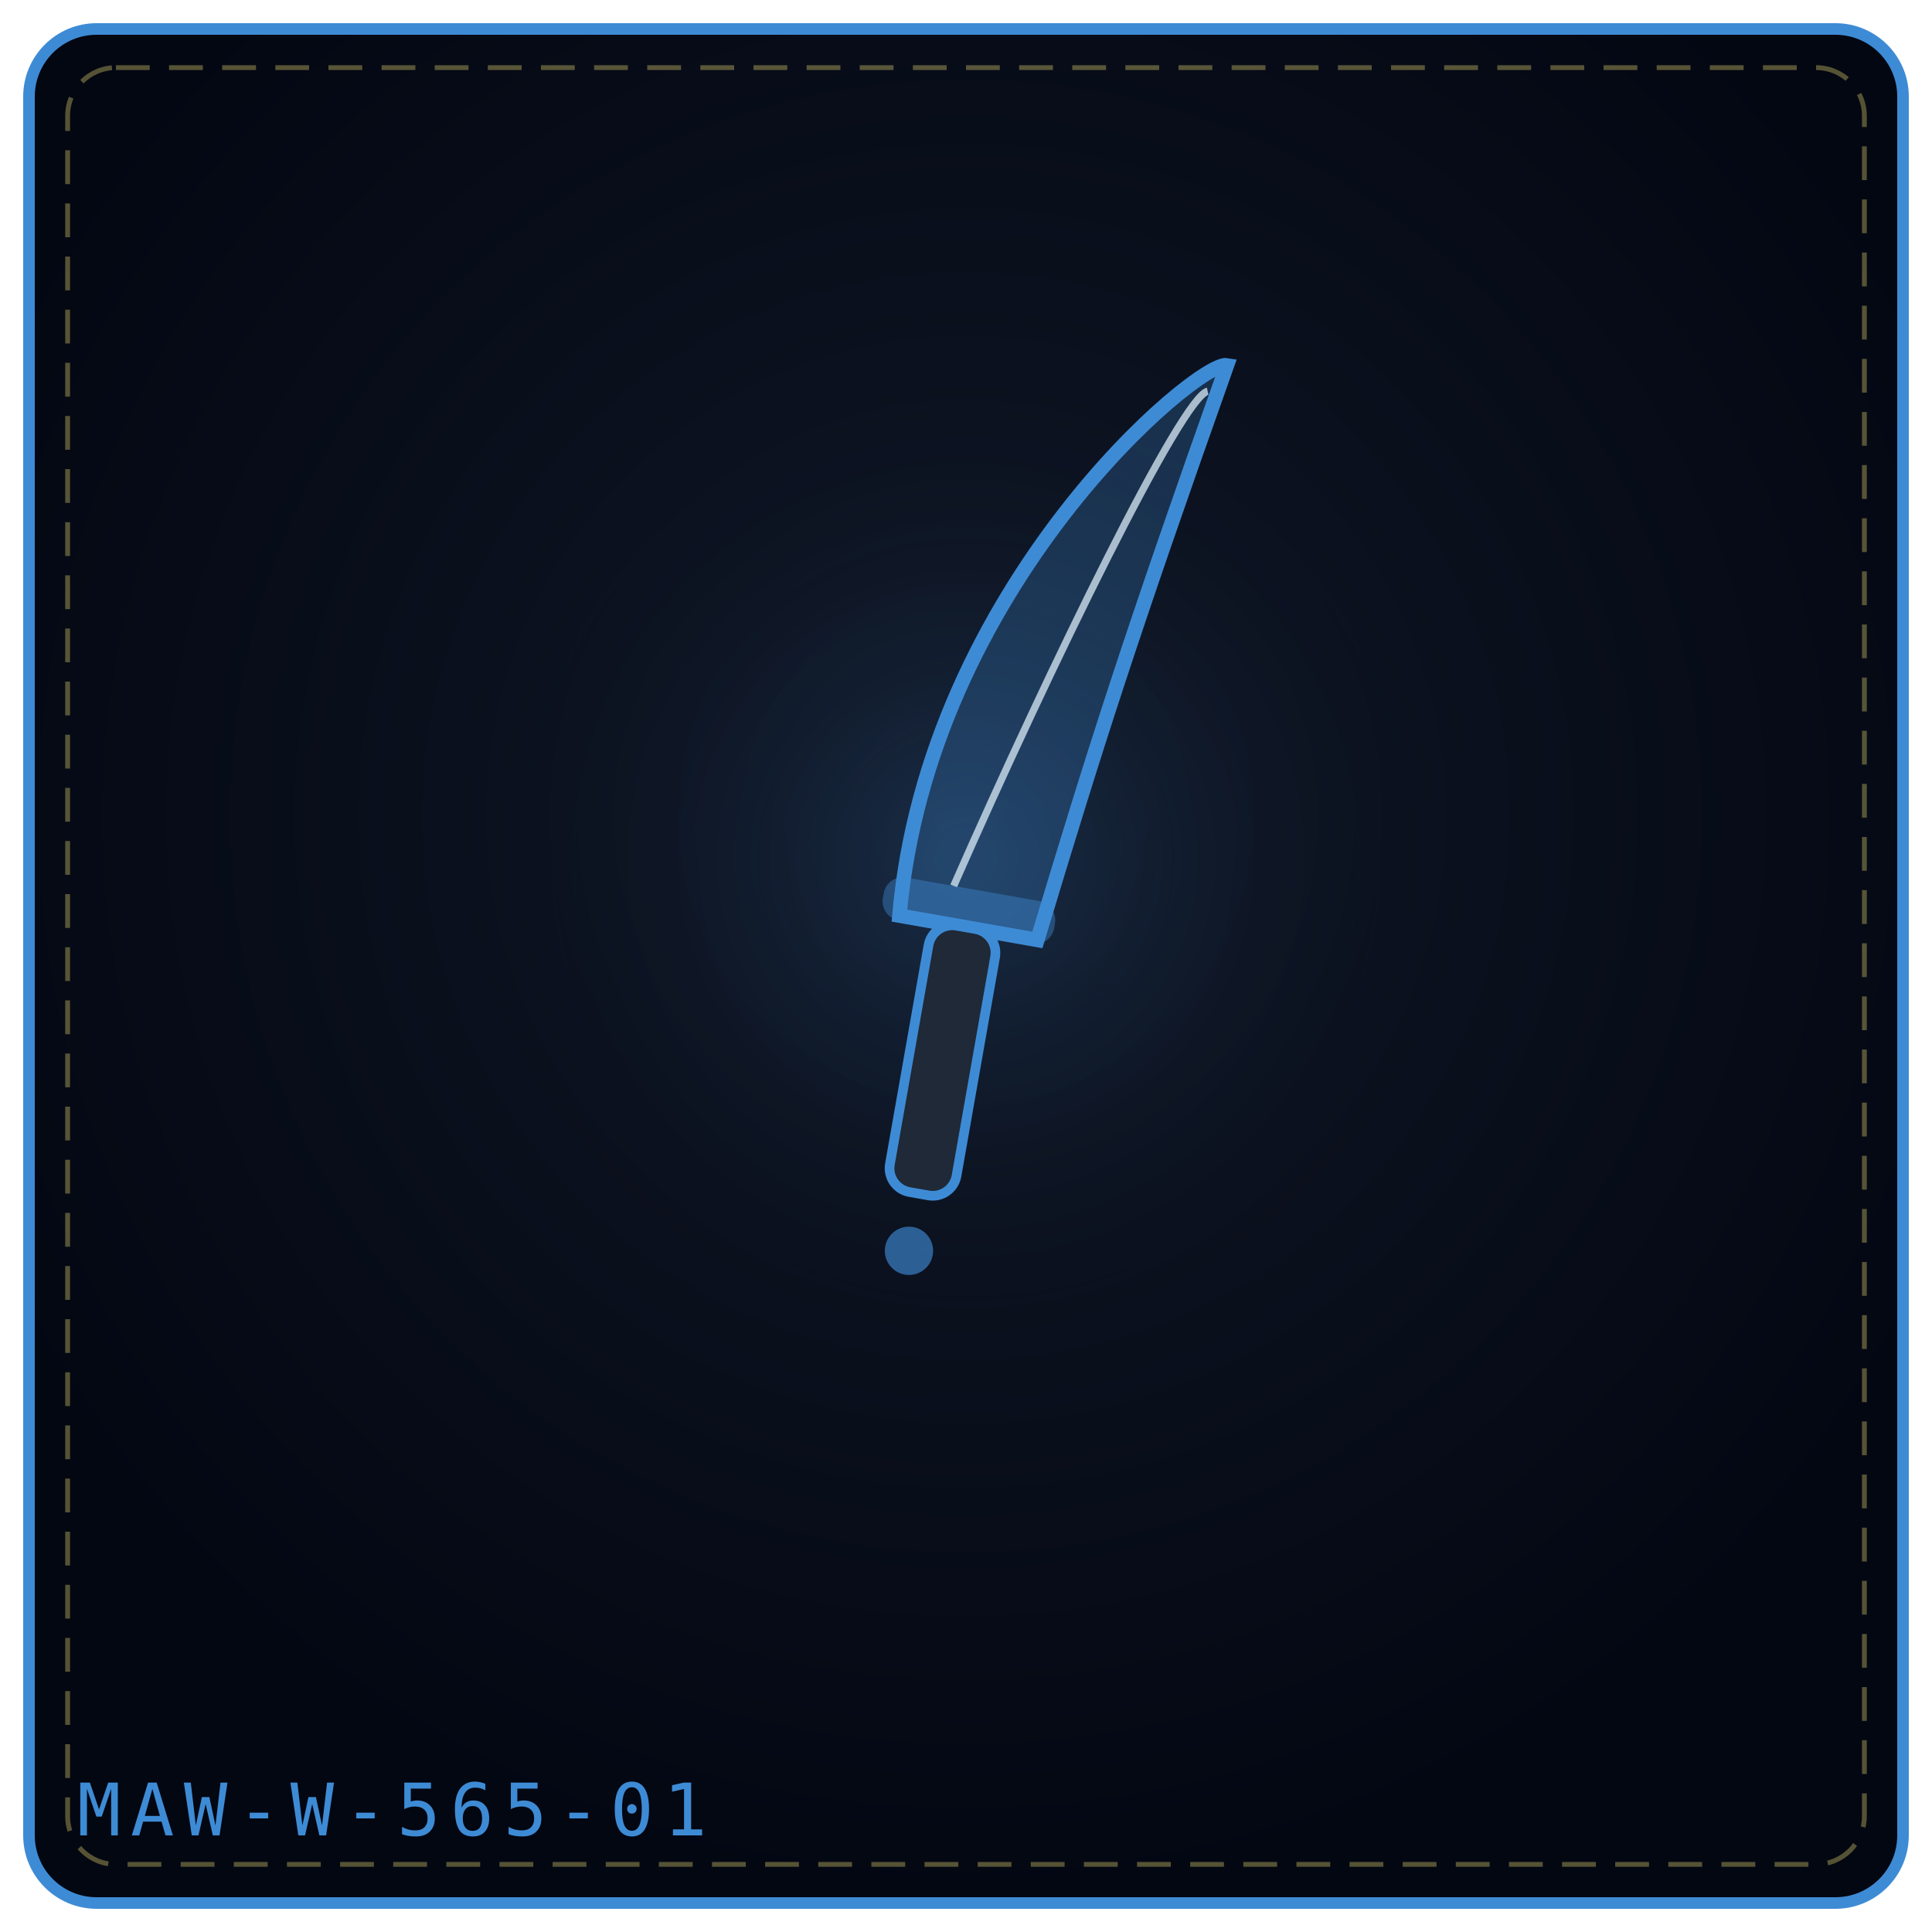
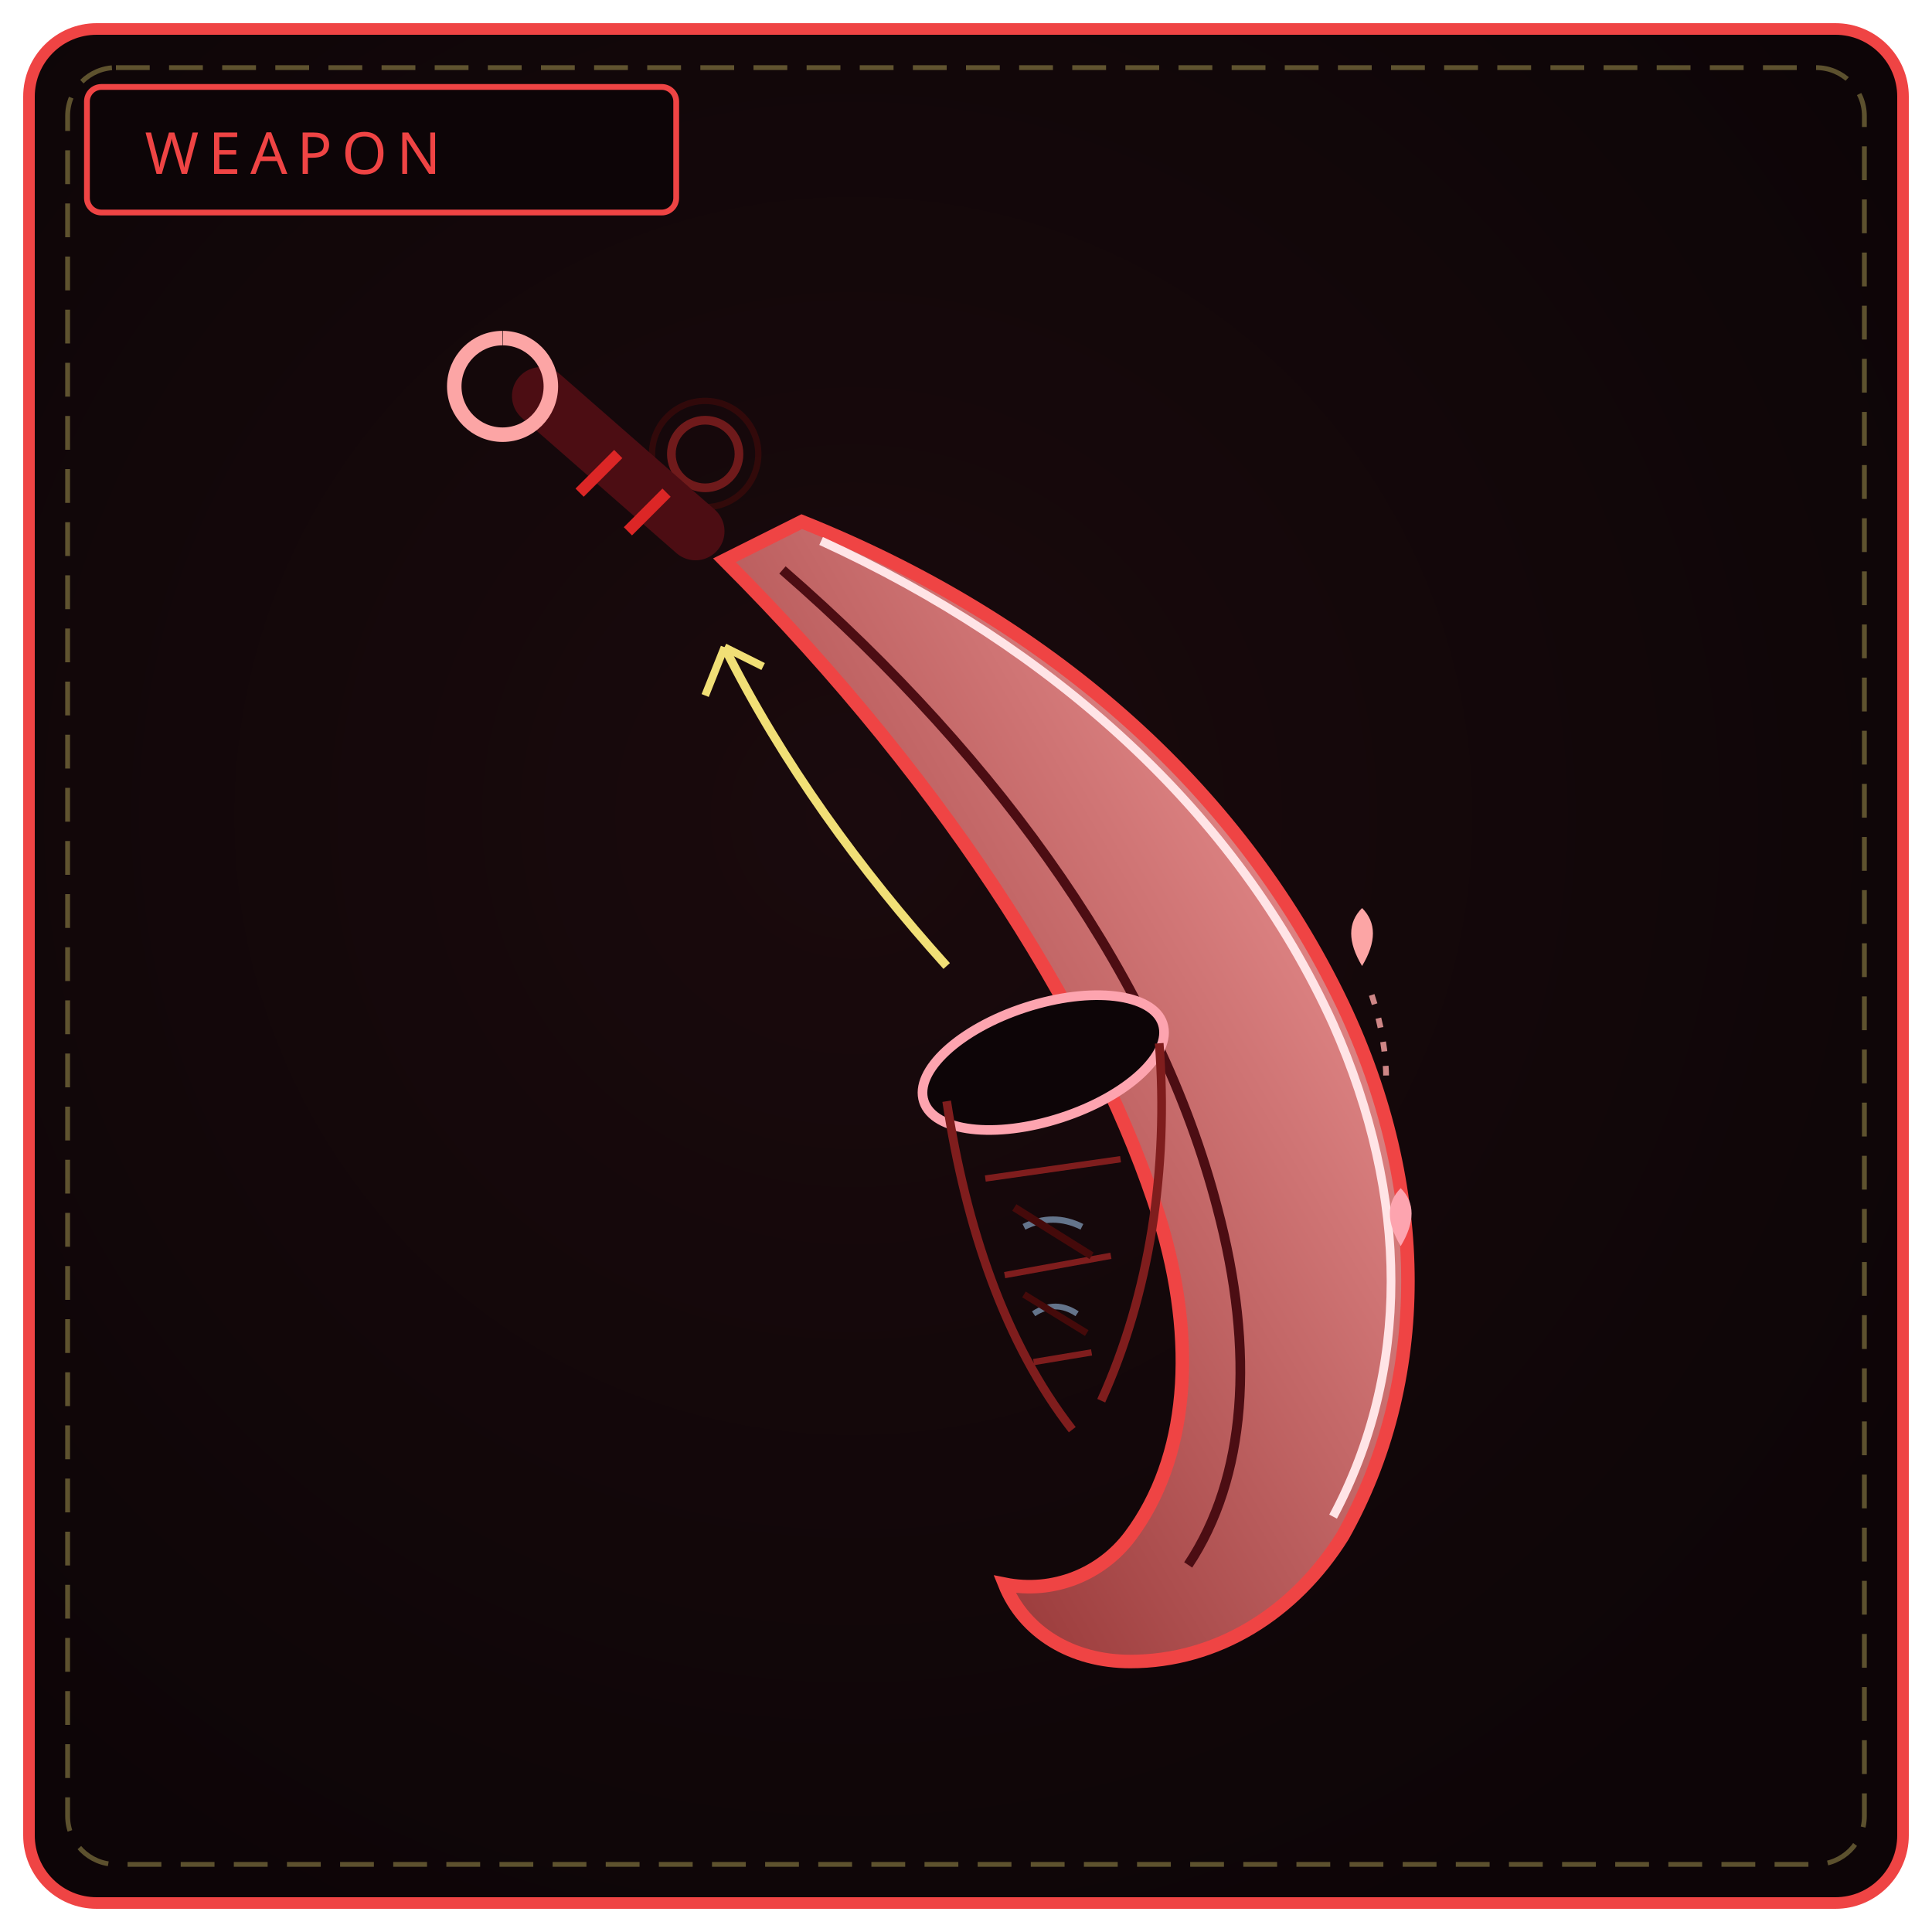
<svg xmlns="http://www.w3.org/2000/svg" viewBox="0 0 400 400" width="100%" height="100%" role="img" aria-label="UPWELL FANG">
  <defs>
-     <radialGradient id="bg246011" cx="50%" cy="42%" r="58%">
-       <stop offset="0%" stop-color="#111827" />
-       <stop offset="100%" stop-color="#030712" />
+     <radialGradient id="bw565" cx="44%" cy="42%" r="66%">
+       <stop offset="0%" stop-color="#1a0a0d" />
+       <stop offset="100%" stop-color="#0d0507" />
    </radialGradient>
-     <radialGradient id="gl246011" cx="50%" cy="46%" r="42%">
-       <stop offset="0%" stop-color="#3e8bd5" stop-opacity=".2" />
-       <stop offset="100%" stop-color="#000" stop-opacity="0" />
-     </radialGradient>
+     <linearGradient id="bl565" x1="0" y1="1" x2="1" y2="0">
+       <stop offset="0" stop-color="#7f1d1d" />
+       <stop offset="1" stop-color="#fca5a5" />
+     </linearGradient>
  </defs>
-   <rect x="6" y="6" width="388" height="388" rx="14" fill="url(#bg246011)" stroke="#3e8bd5" stroke-width="2.4" />
+   <rect x="6" y="6" width="388" height="388" rx="14" fill="url(#bw565)" stroke="#ef4444" stroke-width="2.4" />
  <rect x="14" y="14" width="372" height="372" rx="10" fill="none" stroke="#f1df76" stroke-width="1" stroke-dasharray="7 4" opacity=".35" />
-   <circle cx="200" cy="188" r="129" fill="url(#gl246011)" />
-   <g transform="rotate(10 200.0 192.0)">
-     <path d="M186.0 192.0 C180.0 123.8, 227.0 68.0 233.0 68.0 C223.0 127.52, 220.0 149.84, 215.0 192.0 Z" fill="#3e8bd5" fill-opacity=".26" stroke="#3e8bd5" stroke-width="3" />
-     <path d="M196.0 184.0 C208.0 134.96, 225.0 76.0 230.0 74.0" fill="none" stroke="#e0f2fe" stroke-width="1.5" opacity=".72" />
-     <rect x="182.0" y="184.0" width="36" height="9" rx="4" fill="#3e8bd5" fill-opacity=".42" />
-     <rect x="193.0" y="192.0" width="14" height="56.0" rx="5" fill="#1f2937" stroke="#3e8bd5" stroke-width="2" />
-     <circle cx="200.0" cy="260.0" r="5" fill="#3e8bd5" fill-opacity=".65" />
-   </g>
-   <text x="16" y="380" font-family="monospace" font-size="15" letter-spacing="2" fill="#3e8bd5">MAW-W-565-01</text>
+   <rect x="18" y="18" width="122" height="26" rx="3" fill="#0d0507" stroke="#ef4444" stroke-width="1.2" />
+   <text x="30" y="36" fill="#ef4444" font-family="Impact, Arial Black, sans-serif" font-size="12" letter-spacing="2">WEAPON</text>
+   <path d="M150 116 L166 108 C 216 128, 256 162, 278 208 C 296 246, 296 286, 278 318 C 268 334, 252 344, 234 344 C 222 344, 212 338, 208 328 C 218 330, 228 326, 234 318 C 246 302, 248 278, 240 252 C 228 214, 198 164, 150 116 Z" fill="url(#bl565)" stroke="#ef4444" stroke-width="2.8" />
+   <path d="M162 118 C 208 158, 240 204, 252 250 C 260 280, 258 306, 246 324" fill="none" stroke="#4c0d13" stroke-width="2" />
+   <path d="M170 112 C 218 134, 256 168, 276 212 C 292 248, 292 284, 276 314" fill="none" stroke="#ffe4e6" stroke-width="1.8" />
+   <ellipse cx="216" cy="220" rx="26" ry="12" transform="rotate(-18 216 220)" fill="#0d0507" stroke="#fda4af" stroke-width="2" />
+   <path d="M196 228 C 200 254, 208 278, 222 296 M240 216 C 242 242, 238 268, 228 290" fill="none" stroke="#7f1d1d" stroke-width="1.8" />
+   <path d="M204 244 L232 240 M208 264 L230 260 M214 282 L226 280" stroke="#7f1d1d" stroke-width="1.3" />
+   <path d="M212 254 C 216 252, 220 252, 224 254" fill="none" stroke="#64748b" stroke-width="1.3" />
+   <path d="M210 250 L226 260" stroke="#450a0a" stroke-width="1.6" />
+   <path d="M214 272 C 217 270, 220 270, 223 272" fill="none" stroke="#64748b" stroke-width="1.2" />
+   <path d="M212 268 L225 276" stroke="#450a0a" stroke-width="1.4" />
+   <path d="M282 200 C 285 195, 285 191, 282 188 C 279 191, 279 195, 282 200 Z" fill="#fca5a5" />
+   <path d="M290 258 C 293 253, 293 249, 290 246 C 287 249, 287 253, 290 258 Z" fill="#fda4af" />
+   <path d="M284 206 C 286 212, 287 218, 287 224" fill="none" stroke="#fca5a5" stroke-width="1.2" stroke-dasharray="2 3" opacity=".8" />
+   <path d="M196 200 C 178 180, 162 158, 150 134" fill="none" stroke="#f1df76" stroke-width="1.8" />
+   <path d="M150 134 L146 144 M150 134 L158 138" stroke="#f1df76" stroke-width="1.6" />
+   <circle cx="146" cy="94" r="7" fill="none" stroke="#7f1d1d" stroke-width="1.8" opacity=".85" />
+   <circle cx="146" cy="94" r="11" fill="none" stroke="#450a0a" stroke-width="1.3" opacity=".6" />
+   <path d="M144 110 L112 82" stroke="#4c0d13" stroke-width="12" stroke-linecap="round" />
+   <path d="M138 102 L130 110 M128 94 L120 102" stroke="#dc2626" stroke-width="2.4" />
+   <path d="M104 70 a10 10 0 1 0 .1 0" fill="none" stroke="#fca5a5" stroke-width="3" />
</svg>
